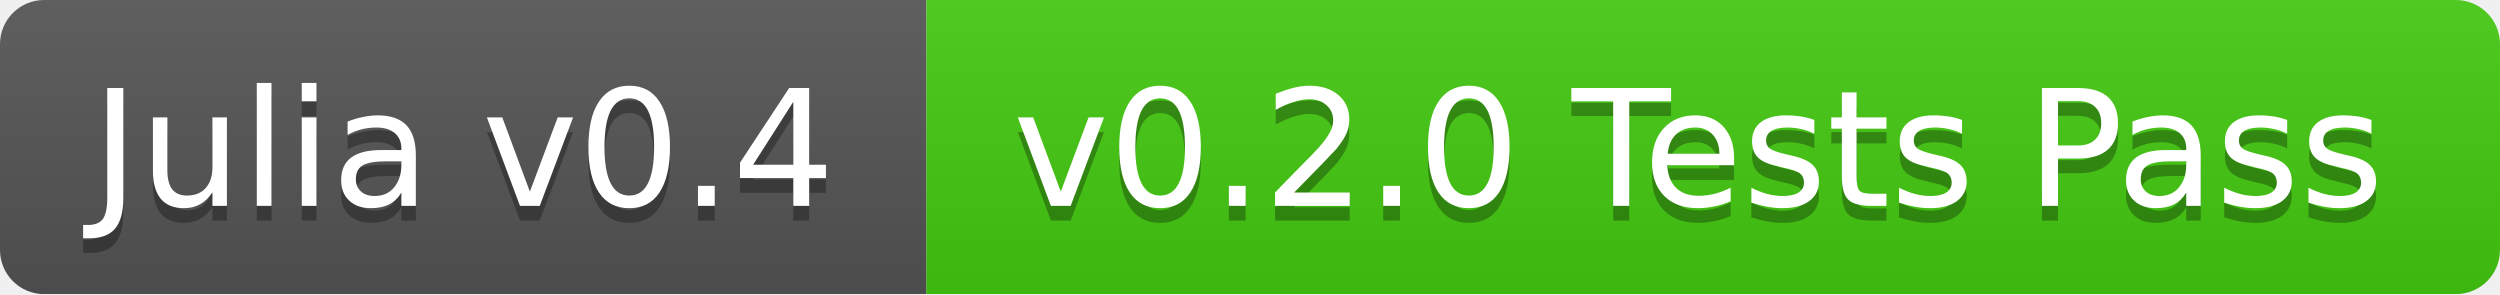
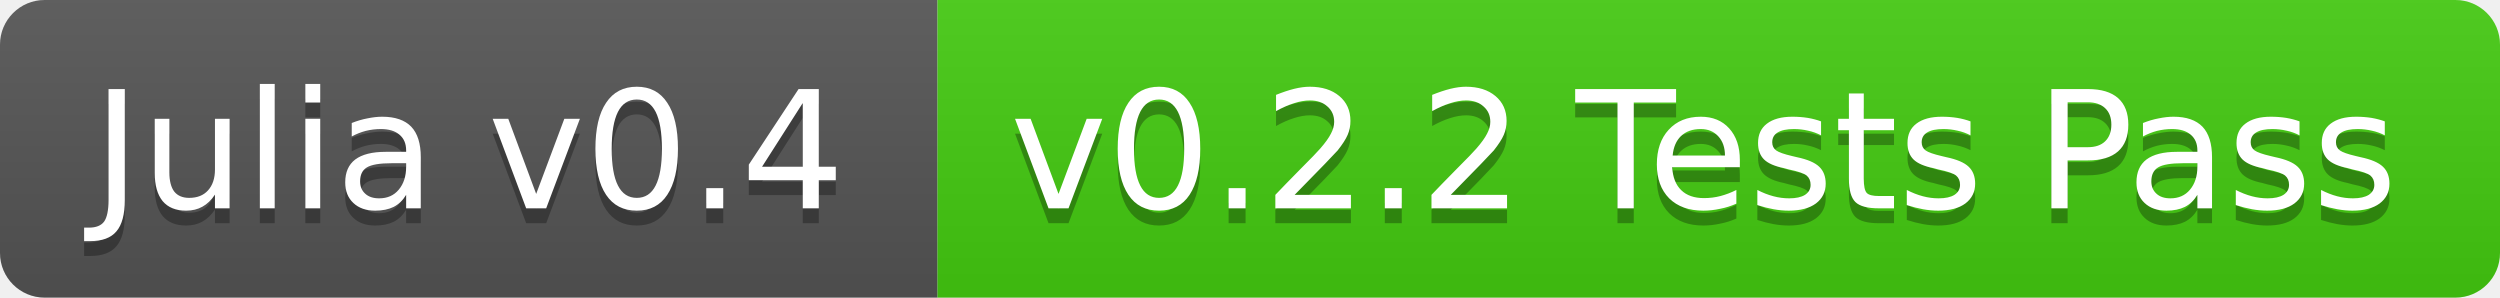
- <svg xmlns="http://www.w3.org/2000/svg" width="170" height="20">
+ <svg xmlns="http://www.w3.org/2000/svg" width="168" height="20">
  <linearGradient id="b" x2="0" y2="100%">
    <stop offset="0" stop-color="#bbb" stop-opacity=".1" />
    <stop offset="1" stop-opacity=".1" />
  </linearGradient>
-   <mask id="a">
-     <rect width="170" height="20" rx="3" fill="#fff" />
-   </mask>
-   <g mask="url(#a)">
+   <clipPath id="a">
+     <rect width="168" height="20" rx="3" fill="#fff" />
+   </clipPath>
+   <g clip-path="url(#a)">
    <path fill="#555" d="M0 0h63v20H0z" />
-     <path fill="#4c1" d="M63 0h107v20H63z" />
-     <path fill="url(#b)" d="M0 0h170v20H0z" />
+     <path fill="#4c1" d="M63 0h105v20H63z" />
+     <path fill="url(#b)" d="M0 0h168v20H0z" />
  </g>
  <g fill="#fff" text-anchor="middle" font-family="DejaVu Sans,Verdana,Geneva,sans-serif" font-size="11">
    <text x="31.5" y="15" fill="#010101" fill-opacity=".3">Julia v0.4</text>
    <text x="31.5" y="14">Julia v0.4</text>
-     <text x="115.5" y="15" fill="#010101" fill-opacity=".3">v0.2.0 Tests Pass</text>
-     <text x="115.5" y="14">v0.2.0 Tests Pass</text>
+     <text x="114.5" y="15" fill="#010101" fill-opacity=".3">v0.2.2 Tests Pass</text>
+     <text x="114.5" y="14">v0.2.2 Tests Pass</text>
  </g>
</svg>
